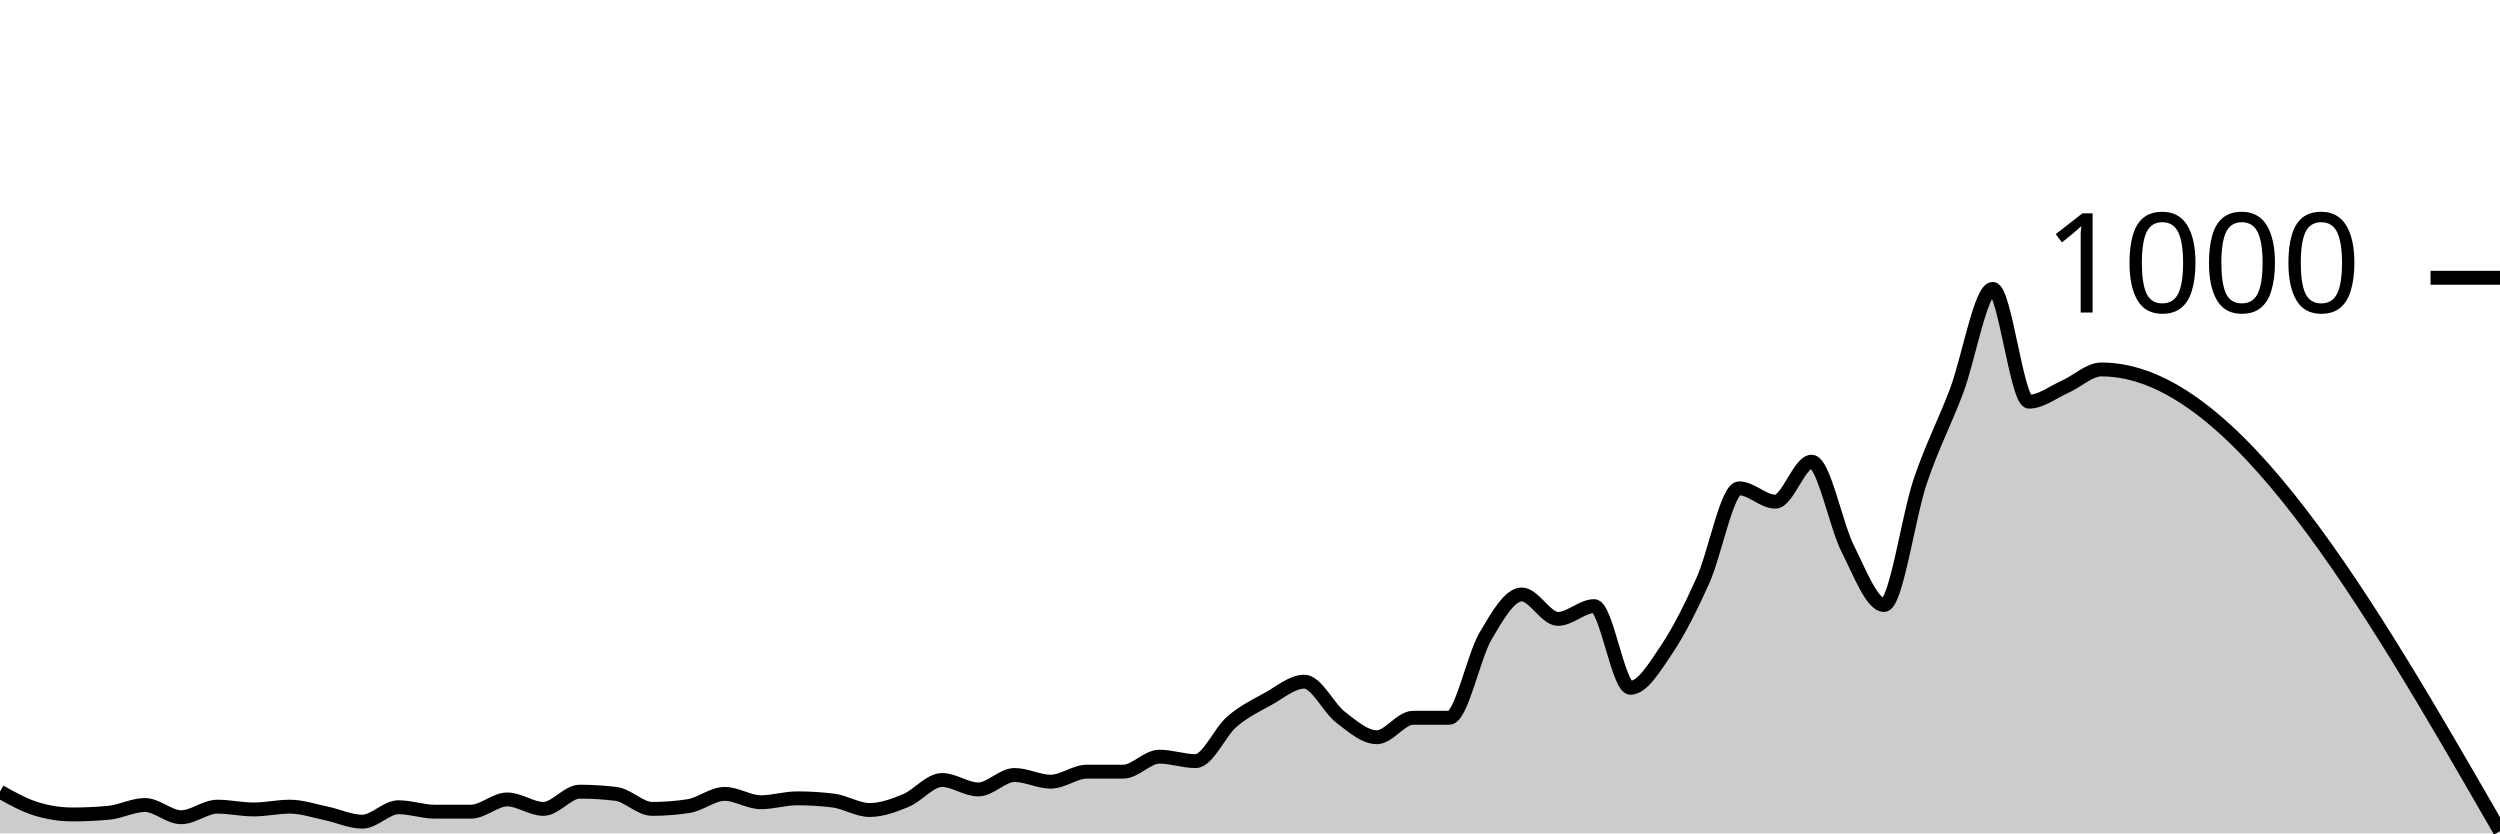
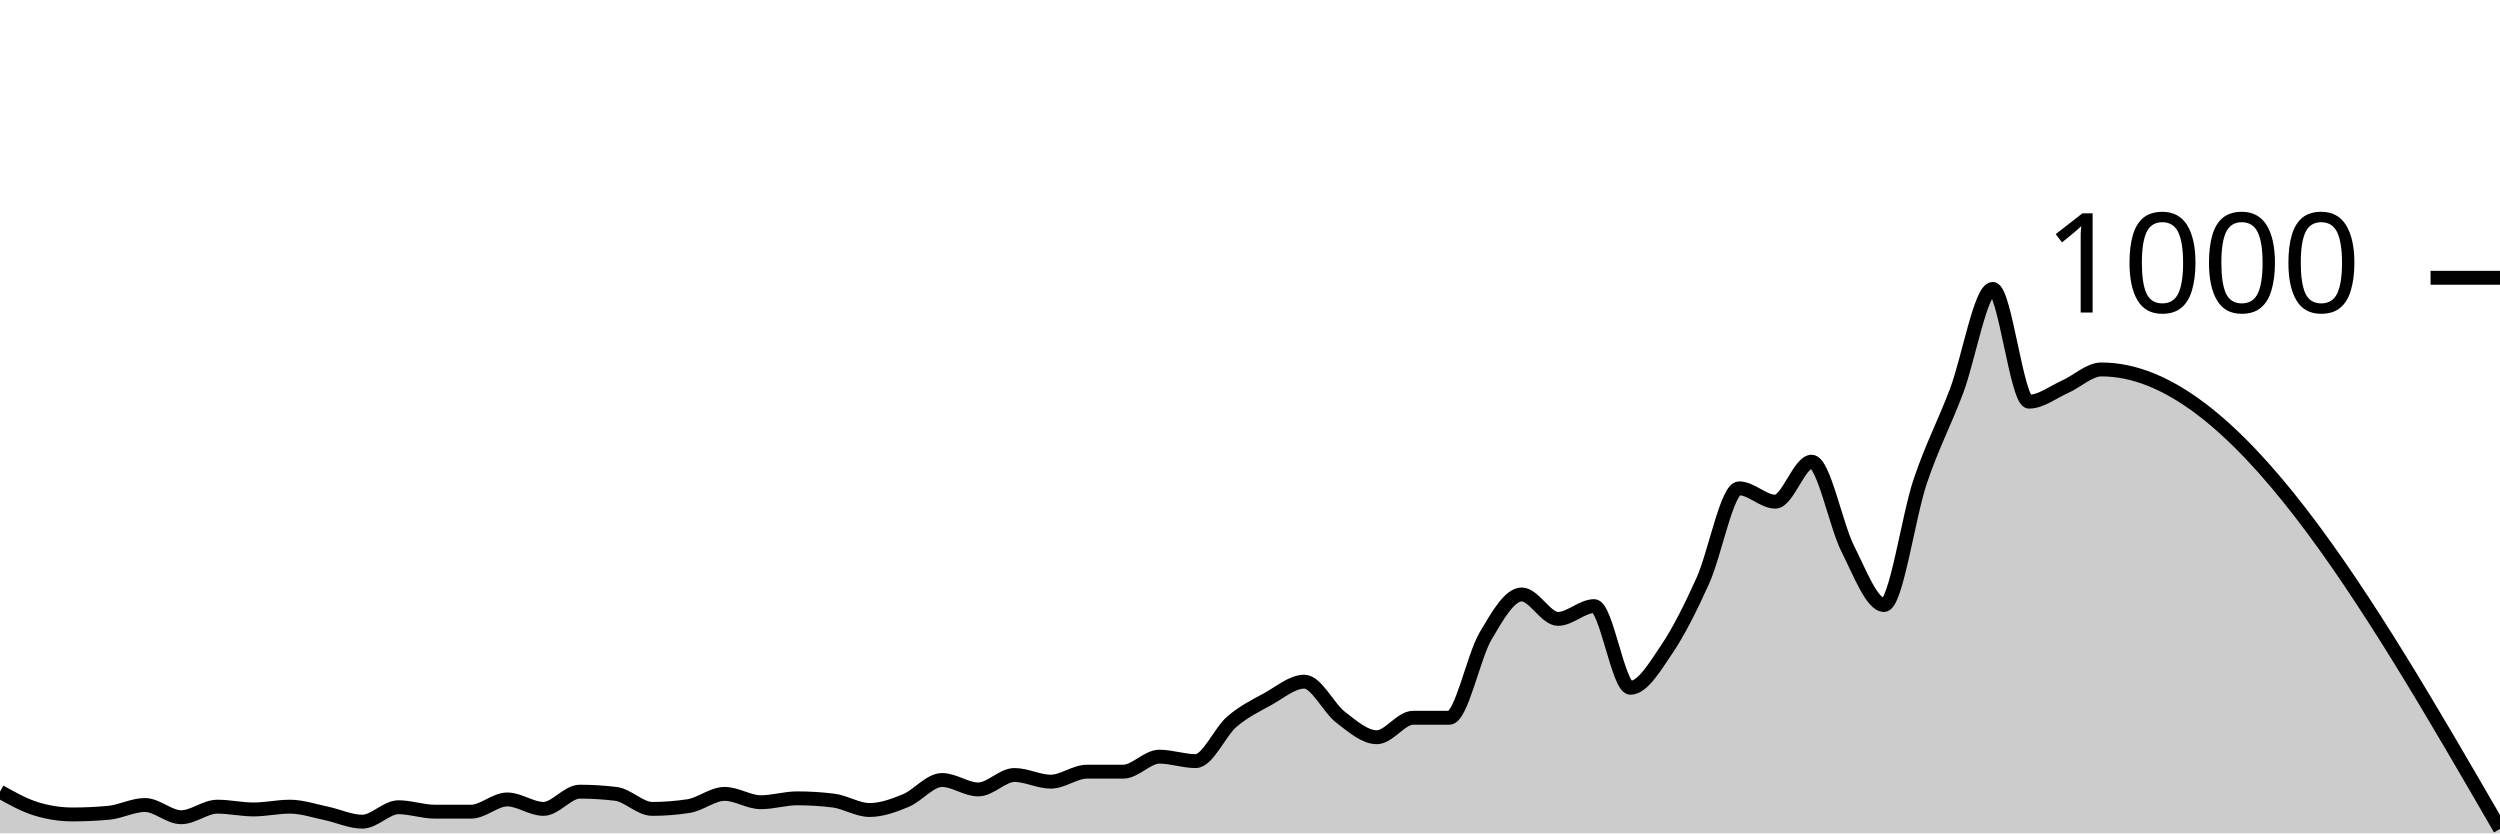
<svg xmlns="http://www.w3.org/2000/svg" viewBox="0 0 180 60">
  <g transform="translate(0,20)">
-     <path class="area" fill="rgba(0, 0, 0, 0.2)" d="M0,37C0.87,37.487,1.739,37.973,2.609,38.24C3.478,38.507,4.348,38.64,5.217,38.64C6.087,38.64,6.957,38.6,7.826,38.52C8.696,38.44,9.565,37.96,10.435,37.96C11.304,37.96,12.174,38.84,13.043,38.84C13.913,38.84,14.783,38.08,15.652,38.08C16.522,38.08,17.391,38.28,18.261,38.28C19.13,38.28,20,38.08,20.87,38.08C21.739,38.08,22.609,38.38,23.478,38.56C24.348,38.74,25.217,39.16,26.087,39.16C26.957,39.16,27.826,38.12,28.696,38.12C29.565,38.12,30.435,38.44,31.304,38.44C32.174,38.44,33.043,38.44,33.913,38.44C34.783,38.44,35.652,37.56,36.522,37.56C37.391,37.56,38.261,38.24,39.13,38.24C40,38.24,40.87,37,41.739,37C42.609,37,43.478,37.053,44.348,37.16C45.217,37.267,46.087,38.24,46.957,38.24C47.826,38.24,48.696,38.173,49.565,38.04C50.435,37.907,51.304,37.16,52.174,37.16C53.043,37.16,53.913,37.76,54.783,37.76C55.652,37.76,56.522,37.48,57.391,37.48C58.261,37.48,59.13,37.533,60,37.64C60.87,37.747,61.739,38.32,62.609,38.32C63.478,38.32,64.348,38,65.217,37.64C66.087,37.28,66.957,36.16,67.826,36.16C68.696,36.16,69.565,36.84,70.435,36.84C71.304,36.84,72.174,35.8,73.043,35.8C73.913,35.8,74.783,36.28,75.652,36.28C76.522,36.28,77.391,35.56,78.261,35.56C79.13,35.56,80,35.56,80.87,35.56C81.739,35.56,82.609,34.48,83.478,34.48C84.348,34.48,85.217,34.8,86.087,34.8C86.957,34.8,87.826,32.707,88.696,31.96C89.565,31.213,90.435,30.8,91.304,30.32C92.174,29.84,93.043,29.08,93.913,29.08C94.783,29.08,95.652,30.973,96.522,31.64C97.391,32.307,98.261,33.08,99.13,33.08C100,33.08,100.87,31.68,101.739,31.68C102.609,31.68,103.478,31.68,104.348,31.68C105.217,31.68,106.087,27.28,106.957,25.8C107.826,24.32,108.696,22.8,109.565,22.8C110.435,22.8,111.304,24.56,112.174,24.56C113.043,24.56,113.913,23.64,114.783,23.64C115.652,23.64,116.522,29.52,117.391,29.52C118.261,29.52,119.13,28.047,120,26.76C120.87,25.473,121.739,23.733,122.609,21.8C123.478,19.867,124.348,15.16,125.217,15.16C126.087,15.16,126.957,16.12,127.826,16.12C128.696,16.12,129.565,13.24,130.435,13.24C131.304,13.24,132.174,17.8,133.043,19.52C133.913,21.24,134.783,23.56,135.652,23.56C136.522,23.56,137.391,17.207,138.261,14.64C139.13,12.073,140,10.467,140.87,8.16C141.739,5.853,142.609,0.8,143.478,0.8C144.348,0.8,145.217,8.92,146.087,8.92C146.957,8.92,147.826,8.227,148.696,7.84C149.565,7.453,150.435,6.6,151.304,6.6C160.87,6.6,170.435,23.22,180,39.84L180,40C170.435,40,160.87,40,151.304,40C150.435,40,149.565,40,148.696,40C147.826,40,146.957,40,146.087,40C145.217,40,144.348,40,143.478,40C142.609,40,141.739,40,140.87,40C140,40,139.13,40,138.261,40C137.391,40,136.522,40,135.652,40C134.783,40,133.913,40,133.043,40C132.174,40,131.304,40,130.435,40C129.565,40,128.696,40,127.826,40C126.957,40,126.087,40,125.217,40C124.348,40,123.478,40,122.609,40C121.739,40,120.87,40,120,40C119.13,40,118.261,40,117.391,40C116.522,40,115.652,40,114.783,40C113.913,40,113.043,40,112.174,40C111.304,40,110.435,40,109.565,40C108.696,40,107.826,40,106.957,40C106.087,40,105.217,40,104.348,40C103.478,40,102.609,40,101.739,40C100.87,40,100,40,99.13,40C98.261,40,97.391,40,96.522,40C95.652,40,94.783,40,93.913,40C93.043,40,92.174,40,91.304,40C90.435,40,89.565,40,88.696,40C87.826,40,86.957,40,86.087,40C85.217,40,84.348,40,83.478,40C82.609,40,81.739,40,80.87,40C80,40,79.13,40,78.261,40C77.391,40,76.522,40,75.652,40C74.783,40,73.913,40,73.043,40C72.174,40,71.304,40,70.435,40C69.565,40,68.696,40,67.826,40C66.957,40,66.087,40,65.217,40C64.348,40,63.478,40,62.609,40C61.739,40,60.87,40,60,40C59.13,40,58.261,40,57.391,40C56.522,40,55.652,40,54.783,40C53.913,40,53.043,40,52.174,40C51.304,40,50.435,40,49.565,40C48.696,40,47.826,40,46.957,40C46.087,40,45.217,40,44.348,40C43.478,40,42.609,40,41.739,40C40.87,40,40,40,39.13,40C38.261,40,37.391,40,36.522,40C35.652,40,34.783,40,33.913,40C33.043,40,32.174,40,31.304,40C30.435,40,29.565,40,28.696,40C27.826,40,26.957,40,26.087,40C25.217,40,24.348,40,23.478,40C22.609,40,21.739,40,20.87,40C20,40,19.13,40,18.261,40C17.391,40,16.522,40,15.652,40C14.783,40,13.913,40,13.043,40C12.174,40,11.304,40,10.435,40C9.565,40,8.696,40,7.826,40C6.957,40,6.087,40,5.217,40C4.348,40,3.478,40,2.609,40C1.739,40,0.87,40,0,40Z" />
-     <path class="line" stroke="black" fill="none" d="M0,37C0.87,37.487,1.739,37.973,2.609,38.24C3.478,38.507,4.348,38.64,5.217,38.64C6.087,38.64,6.957,38.6,7.826,38.52C8.696,38.44,9.565,37.96,10.435,37.96C11.304,37.96,12.174,38.84,13.043,38.84C13.913,38.84,14.783,38.08,15.652,38.08C16.522,38.08,17.391,38.28,18.261,38.28C19.13,38.28,20,38.08,20.87,38.08C21.739,38.08,22.609,38.38,23.478,38.56C24.348,38.74,25.217,39.16,26.087,39.16C26.957,39.16,27.826,38.12,28.696,38.12C29.565,38.12,30.435,38.44,31.304,38.44C32.174,38.44,33.043,38.44,33.913,38.44C34.783,38.44,35.652,37.56,36.522,37.56C37.391,37.56,38.261,38.24,39.13,38.24C40,38.24,40.87,37,41.739,37C42.609,37,43.478,37.053,44.348,37.16C45.217,37.267,46.087,38.24,46.957,38.24C47.826,38.24,48.696,38.173,49.565,38.04C50.435,37.907,51.304,37.16,52.174,37.16C53.043,37.16,53.913,37.76,54.783,37.76C55.652,37.76,56.522,37.48,57.391,37.48C58.261,37.48,59.13,37.533,60,37.64C60.87,37.747,61.739,38.32,62.609,38.32C63.478,38.32,64.348,38,65.217,37.64C66.087,37.28,66.957,36.16,67.826,36.16C68.696,36.16,69.565,36.84,70.435,36.84C71.304,36.84,72.174,35.8,73.043,35.8C73.913,35.8,74.783,36.28,75.652,36.28C76.522,36.28,77.391,35.56,78.261,35.56C79.13,35.56,80,35.56,80.87,35.56C81.739,35.56,82.609,34.48,83.478,34.48C84.348,34.48,85.217,34.8,86.087,34.8C86.957,34.8,87.826,32.707,88.696,31.96C89.565,31.213,90.435,30.8,91.304,30.32C92.174,29.84,93.043,29.08,93.913,29.08C94.783,29.08,95.652,30.973,96.522,31.64C97.391,32.307,98.261,33.08,99.13,33.08C100,33.08,100.87,31.68,101.739,31.68C102.609,31.68,103.478,31.68,104.348,31.68C105.217,31.68,106.087,27.28,106.957,25.8C107.826,24.32,108.696,22.8,109.565,22.8C110.435,22.8,111.304,24.56,112.174,24.56C113.043,24.56,113.913,23.64,114.783,23.64C115.652,23.64,116.522,29.52,117.391,29.52C118.261,29.52,119.13,28.047,120,26.76C120.87,25.473,121.739,23.733,122.609,21.8C123.478,19.867,124.348,15.16,125.217,15.16C126.087,15.16,126.957,16.12,127.826,16.12C128.696,16.12,129.565,13.24,130.435,13.24C131.304,13.24,132.174,17.8,133.043,19.52C133.913,21.24,134.783,23.56,135.652,23.56C136.522,23.56,137.391,17.207,138.261,14.64C139.13,12.073,140,10.467,140.87,8.16C141.739,5.853,142.609,0.8,143.478,0.8C144.348,0.8,145.217,8.92,146.087,8.92C146.957,8.92,147.826,8.227,148.696,7.84C149.565,7.453,150.435,6.6,151.304,6.6C160.87,6.6,170.435,23.22,180,39.84" />
+     <path class="area" fill="rgba(0, 0, 0, 0.2)" d="M0,37C0.87,37.487,1.739,37.973,2.609,38.24C3.478,38.507,4.348,38.64,5.217,38.64C6.087,38.64,6.957,38.6,7.826,38.52C8.696,38.44,9.565,37.96,10.435,37.96C11.304,37.96,12.174,38.84,13.043,38.84C13.913,38.84,14.783,38.08,15.652,38.08C16.522,38.08,17.391,38.28,18.261,38.28C19.13,38.28,20,38.08,20.87,38.08C21.739,38.08,22.609,38.38,23.478,38.56C24.348,38.74,25.217,39.16,26.087,39.16C26.957,39.16,27.826,38.12,28.696,38.12C29.565,38.12,30.435,38.44,31.304,38.44C32.174,38.44,33.043,38.44,33.913,38.44C34.783,38.44,35.652,37.56,36.522,37.56C37.391,37.56,38.261,38.24,39.13,38.24C40,38.24,40.87,37,41.739,37C42.609,37,43.478,37.053,44.348,37.16C45.217,37.267,46.087,38.24,46.957,38.24C47.826,38.24,48.696,38.173,49.565,38.04C50.435,37.907,51.304,37.16,52.174,37.16C53.043,37.16,53.913,37.76,54.783,37.76C55.652,37.76,56.522,37.48,57.391,37.48C58.261,37.48,59.13,37.533,60,37.64C60.87,37.747,61.739,38.32,62.609,38.32C63.478,38.32,64.348,38,65.217,37.64C66.087,37.28,66.957,36.16,67.826,36.16C68.696,36.16,69.565,36.84,70.435,36.84C71.304,36.84,72.174,35.8,73.043,35.8C73.913,35.8,74.783,36.28,75.652,36.28C76.522,36.28,77.391,35.56,78.261,35.56C79.13,35.56,80,35.56,80.87,35.56C81.739,35.56,82.609,34.48,83.478,34.48C84.348,34.48,85.217,34.8,86.087,34.8C86.957,34.8,87.826,32.707,88.696,31.96C89.565,31.213,90.435,30.8,91.304,30.32C92.174,29.84,93.043,29.08,93.913,29.08C94.783,29.08,95.652,30.973,96.522,31.64C97.391,32.307,98.261,33.08,99.13,33.08C100,33.08,100.87,31.68,101.739,31.68C102.609,31.68,103.478,31.68,104.348,31.68C105.217,31.68,106.087,27.28,106.957,25.8C107.826,24.32,108.696,22.8,109.565,22.8C110.435,22.8,111.304,24.56,112.174,24.56C113.043,24.56,113.913,23.64,114.783,23.64C115.652,23.64,116.522,29.52,117.391,29.52C118.261,29.52,119.13,28.047,120,26.76C120.87,25.473,121.739,23.733,122.609,21.8C123.478,19.867,124.348,15.16,125.217,15.16C126.087,15.16,126.957,16.12,127.826,16.12C128.696,16.12,129.565,13.24,130.435,13.24C131.304,13.24,132.174,17.8,133.043,19.52C133.913,21.24,134.783,23.56,135.652,23.56C136.522,23.56,137.391,17.207,138.261,14.64C139.13,12.073,140,10.467,140.87,8.16C141.739,5.853,142.609,0.8,143.478,0.8C144.348,0.8,145.217,8.92,146.087,8.92C146.957,8.92,147.826,8.227,148.696,7.84C149.565,7.453,150.435,6.6,151.304,6.6C160.87,6.6,170.435,23.14,180,39.68L180,40C170.435,40,160.87,40,151.304,40C150.435,40,149.565,40,148.696,40C147.826,40,146.957,40,146.087,40C145.217,40,144.348,40,143.478,40C142.609,40,141.739,40,140.87,40C140,40,139.13,40,138.261,40C137.391,40,136.522,40,135.652,40C134.783,40,133.913,40,133.043,40C132.174,40,131.304,40,130.435,40C129.565,40,128.696,40,127.826,40C126.957,40,126.087,40,125.217,40C124.348,40,123.478,40,122.609,40C121.739,40,120.87,40,120,40C119.13,40,118.261,40,117.391,40C116.522,40,115.652,40,114.783,40C113.913,40,113.043,40,112.174,40C111.304,40,110.435,40,109.565,40C108.696,40,107.826,40,106.957,40C106.087,40,105.217,40,104.348,40C103.478,40,102.609,40,101.739,40C100.87,40,100,40,99.13,40C98.261,40,97.391,40,96.522,40C95.652,40,94.783,40,93.913,40C93.043,40,92.174,40,91.304,40C90.435,40,89.565,40,88.696,40C87.826,40,86.957,40,86.087,40C85.217,40,84.348,40,83.478,40C82.609,40,81.739,40,80.87,40C80,40,79.13,40,78.261,40C77.391,40,76.522,40,75.652,40C74.783,40,73.913,40,73.043,40C72.174,40,71.304,40,70.435,40C69.565,40,68.696,40,67.826,40C66.957,40,66.087,40,65.217,40C64.348,40,63.478,40,62.609,40C61.739,40,60.87,40,60,40C59.13,40,58.261,40,57.391,40C56.522,40,55.652,40,54.783,40C53.913,40,53.043,40,52.174,40C51.304,40,50.435,40,49.565,40C48.696,40,47.826,40,46.957,40C46.087,40,45.217,40,44.348,40C43.478,40,42.609,40,41.739,40C40.87,40,40,40,39.13,40C38.261,40,37.391,40,36.522,40C35.652,40,34.783,40,33.913,40C33.043,40,32.174,40,31.304,40C30.435,40,29.565,40,28.696,40C27.826,40,26.957,40,26.087,40C25.217,40,24.348,40,23.478,40C22.609,40,21.739,40,20.87,40C20,40,19.13,40,18.261,40C17.391,40,16.522,40,15.652,40C14.783,40,13.913,40,13.043,40C12.174,40,11.304,40,10.435,40C9.565,40,8.696,40,7.826,40C6.957,40,6.087,40,5.217,40C4.348,40,3.478,40,2.609,40C1.739,40,0.87,40,0,40Z" />
+     <path class="line" stroke="black" fill="none" d="M0,37C0.87,37.487,1.739,37.973,2.609,38.24C3.478,38.507,4.348,38.64,5.217,38.64C6.087,38.64,6.957,38.6,7.826,38.52C8.696,38.44,9.565,37.96,10.435,37.96C11.304,37.96,12.174,38.84,13.043,38.84C13.913,38.84,14.783,38.08,15.652,38.08C16.522,38.08,17.391,38.28,18.261,38.28C19.13,38.28,20,38.08,20.87,38.08C21.739,38.08,22.609,38.38,23.478,38.56C24.348,38.74,25.217,39.16,26.087,39.16C26.957,39.16,27.826,38.12,28.696,38.12C29.565,38.12,30.435,38.44,31.304,38.44C32.174,38.44,33.043,38.44,33.913,38.44C34.783,38.44,35.652,37.56,36.522,37.56C37.391,37.56,38.261,38.24,39.13,38.24C40,38.24,40.87,37,41.739,37C42.609,37,43.478,37.053,44.348,37.16C45.217,37.267,46.087,38.24,46.957,38.24C47.826,38.24,48.696,38.173,49.565,38.04C50.435,37.907,51.304,37.16,52.174,37.16C53.043,37.16,53.913,37.76,54.783,37.76C55.652,37.76,56.522,37.48,57.391,37.48C58.261,37.48,59.13,37.533,60,37.64C60.87,37.747,61.739,38.32,62.609,38.32C63.478,38.32,64.348,38,65.217,37.64C66.087,37.28,66.957,36.16,67.826,36.16C68.696,36.16,69.565,36.84,70.435,36.84C71.304,36.84,72.174,35.8,73.043,35.8C73.913,35.8,74.783,36.28,75.652,36.28C76.522,36.28,77.391,35.56,78.261,35.56C79.13,35.56,80,35.56,80.87,35.56C81.739,35.56,82.609,34.48,83.478,34.48C84.348,34.48,85.217,34.8,86.087,34.8C86.957,34.8,87.826,32.707,88.696,31.96C89.565,31.213,90.435,30.8,91.304,30.32C92.174,29.84,93.043,29.08,93.913,29.08C94.783,29.08,95.652,30.973,96.522,31.64C97.391,32.307,98.261,33.08,99.13,33.08C100,33.08,100.87,31.68,101.739,31.68C102.609,31.68,103.478,31.68,104.348,31.68C105.217,31.68,106.087,27.28,106.957,25.8C107.826,24.32,108.696,22.8,109.565,22.8C110.435,22.8,111.304,24.56,112.174,24.56C113.043,24.56,113.913,23.64,114.783,23.64C115.652,23.64,116.522,29.52,117.391,29.52C118.261,29.52,119.13,28.047,120,26.76C120.87,25.473,121.739,23.733,122.609,21.8C123.478,19.867,124.348,15.16,125.217,15.16C126.087,15.16,126.957,16.12,127.826,16.12C128.696,16.12,129.565,13.24,130.435,13.24C131.304,13.24,132.174,17.8,133.043,19.52C133.913,21.24,134.783,23.56,135.652,23.56C136.522,23.56,137.391,17.207,138.261,14.64C139.13,12.073,140,10.467,140.87,8.16C141.739,5.853,142.609,0.8,143.478,0.8C144.348,0.8,145.217,8.92,146.087,8.92C146.957,8.92,147.826,8.227,148.696,7.84C149.565,7.453,150.435,6.6,151.304,6.6C160.87,6.6,170.435,23.14,180,39.68" />
    <path class="axis-ceiling" stroke-width="1" stroke="black" fill="none" d="M175,0L180,0" />
    <text class="axis-ceiling-label" font-family="sans-serif" text-anchor="end" font-size="10px" x="170" y="2.5">1000</text>
  </g>
</svg>
